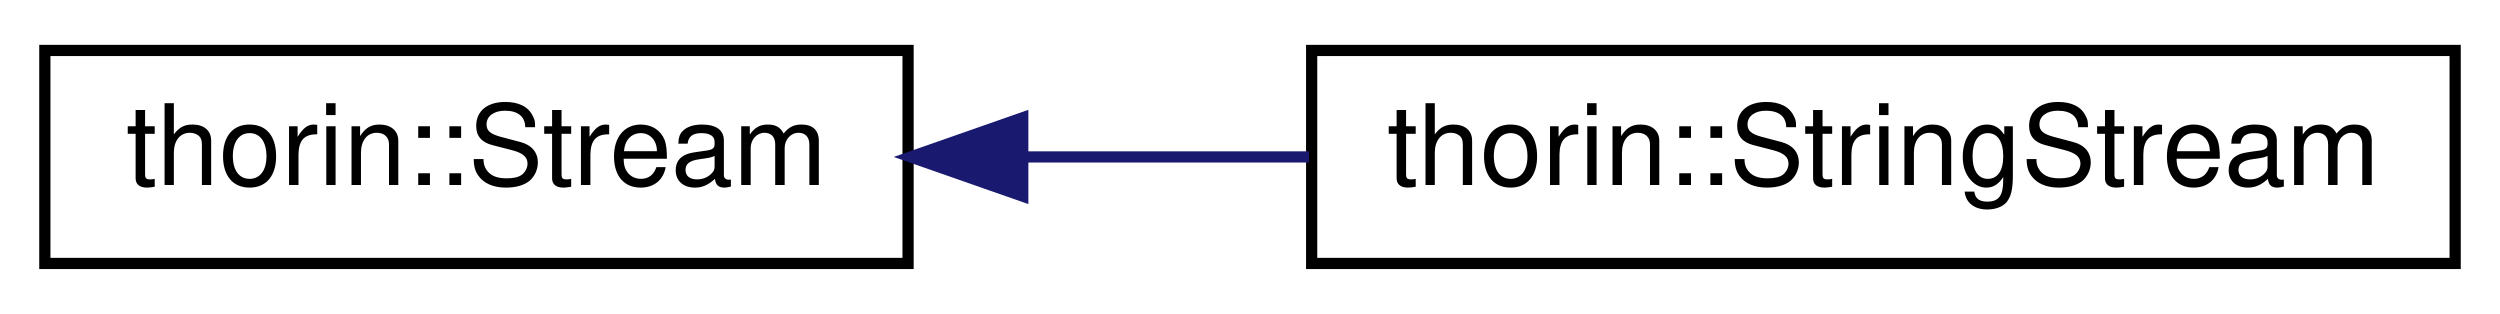
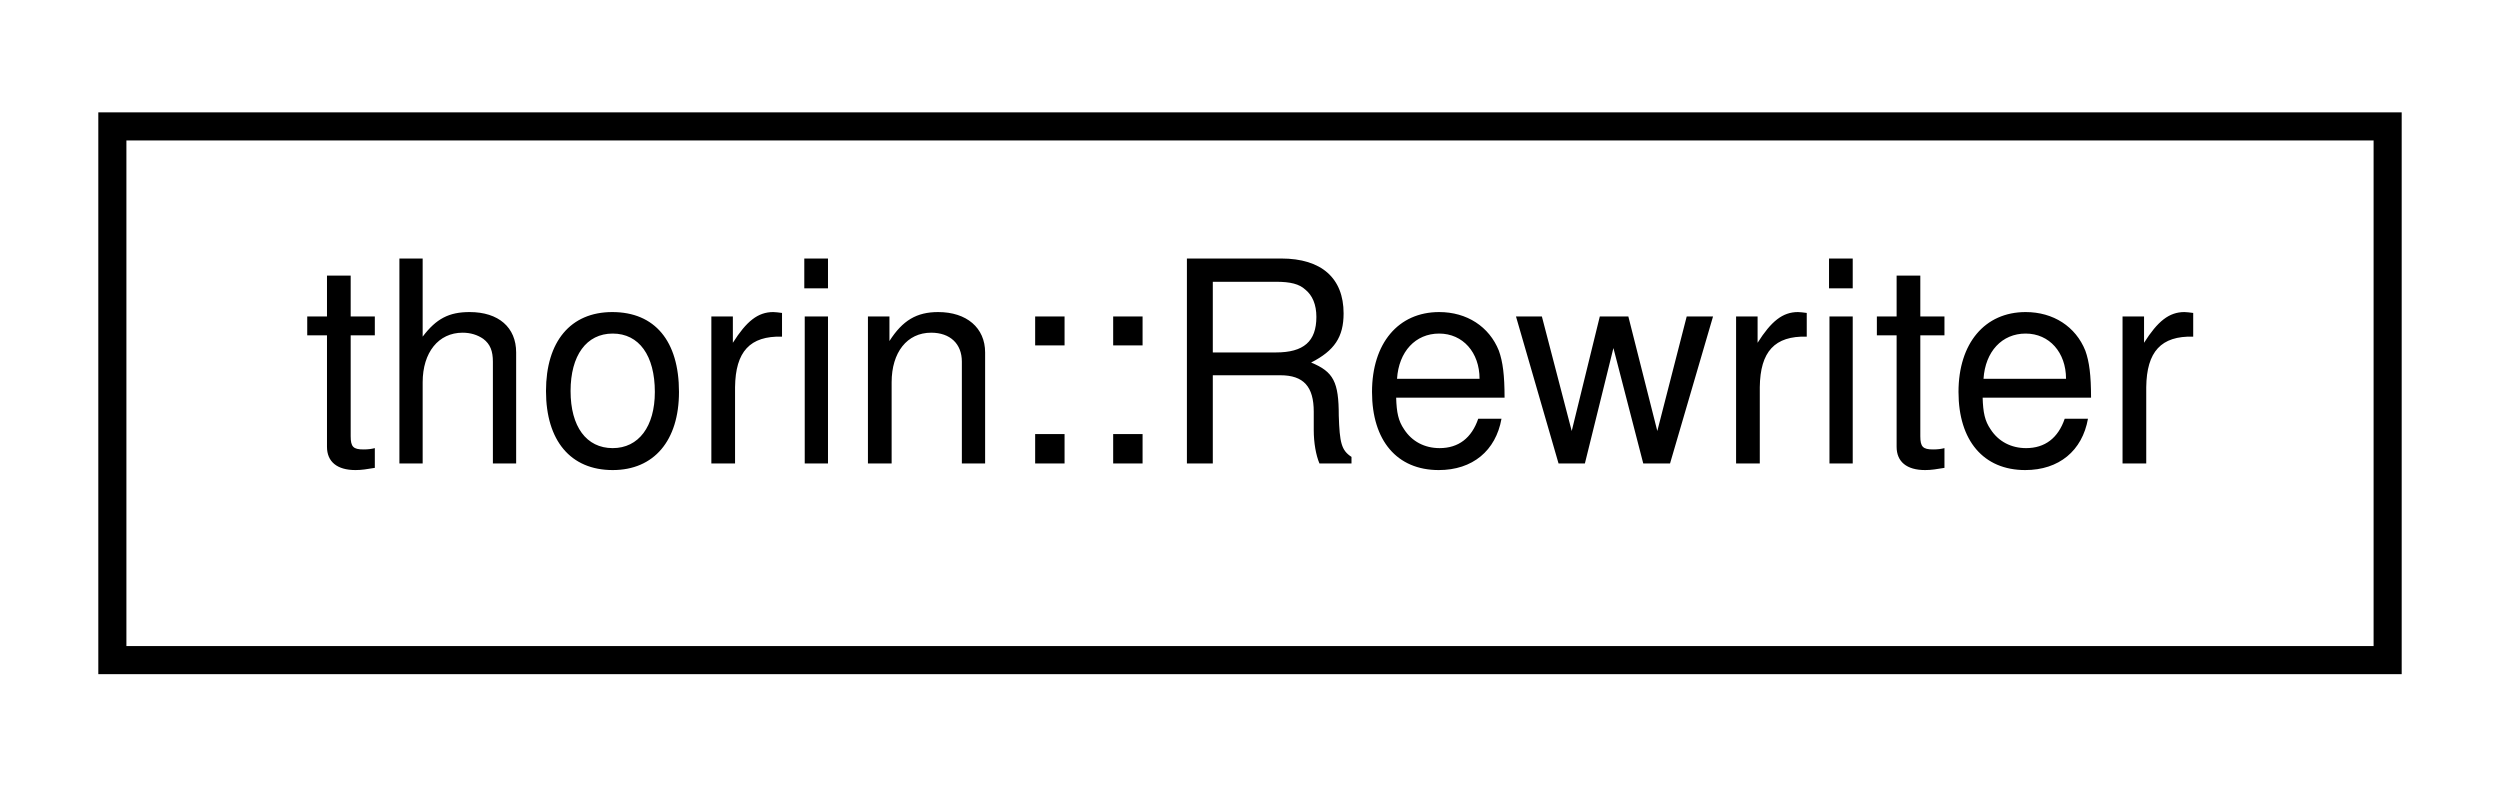
- <svg xmlns="http://www.w3.org/2000/svg" xmlns:xlink="http://www.w3.org/1999/xlink" width="223pt" height="28pt" viewBox="0.00 0.00 223.00 28.00">
+ <svg xmlns="http://www.w3.org/2000/svg" xmlns:xlink="http://www.w3.org/1999/xlink" width="89pt" height="28pt" viewBox="0.00 0.00 89.00 28.00">
  <g id="graph0" class="graph" transform="scale(1 1) rotate(0) translate(4 24)">
    <g id="node1" class="node">
      <g id="a_node1">
-         <a xlink:href="classthorin_1_1Stream.html" target="_top" xlink:title=" ">
-           <polygon fill="none" stroke="black" points="0,-0.5 0,-19.5 77,-19.5 77,-0.5 0,-0.5" />
-           <text text-anchor="middle" x="38.5" y="-7.5" font-family="Helvetica,sans-Serif" font-size="10.00">thorin::Stream</text>
+         <a xlink:href="classthorin_1_1Rewriter.html" target="_top" xlink:title="Rewrites part of a program.">
+           <polygon fill="none" stroke="black" points="0,-0.5 0,-19.5 81,-19.5 81,-0.5 0,-0.5" />
+           <text text-anchor="middle" x="40.5" y="-7.5" font-family="Helvetica,sans-Serif" font-size="10.00">thorin::Rewriter</text>
        </a>
      </g>
    </g>
-     <g id="node2" class="node">
-       <g id="a_node2">
-         <a xlink:href="classthorin_1_1StringStream.html" target="_top" xlink:title=" ">
-           <polygon fill="none" stroke="black" points="113,-0.5 113,-19.5 215,-19.5 215,-0.5 113,-0.5" />
-           <text text-anchor="middle" x="164" y="-7.5" font-family="Helvetica,sans-Serif" font-size="10.00">thorin::StringStream</text>
-         </a>
-       </g>
-     </g>
-     <g id="edge1" class="edge">
-       <path fill="none" stroke="midnightblue" d="M87.49,-10C95.78,-10 104.42,-10 112.76,-10" />
-       <polygon fill="midnightblue" stroke="midnightblue" points="87.23,-6.5 77.23,-10 87.23,-13.5 87.23,-6.5" />
-     </g>
  </g>
</svg>
